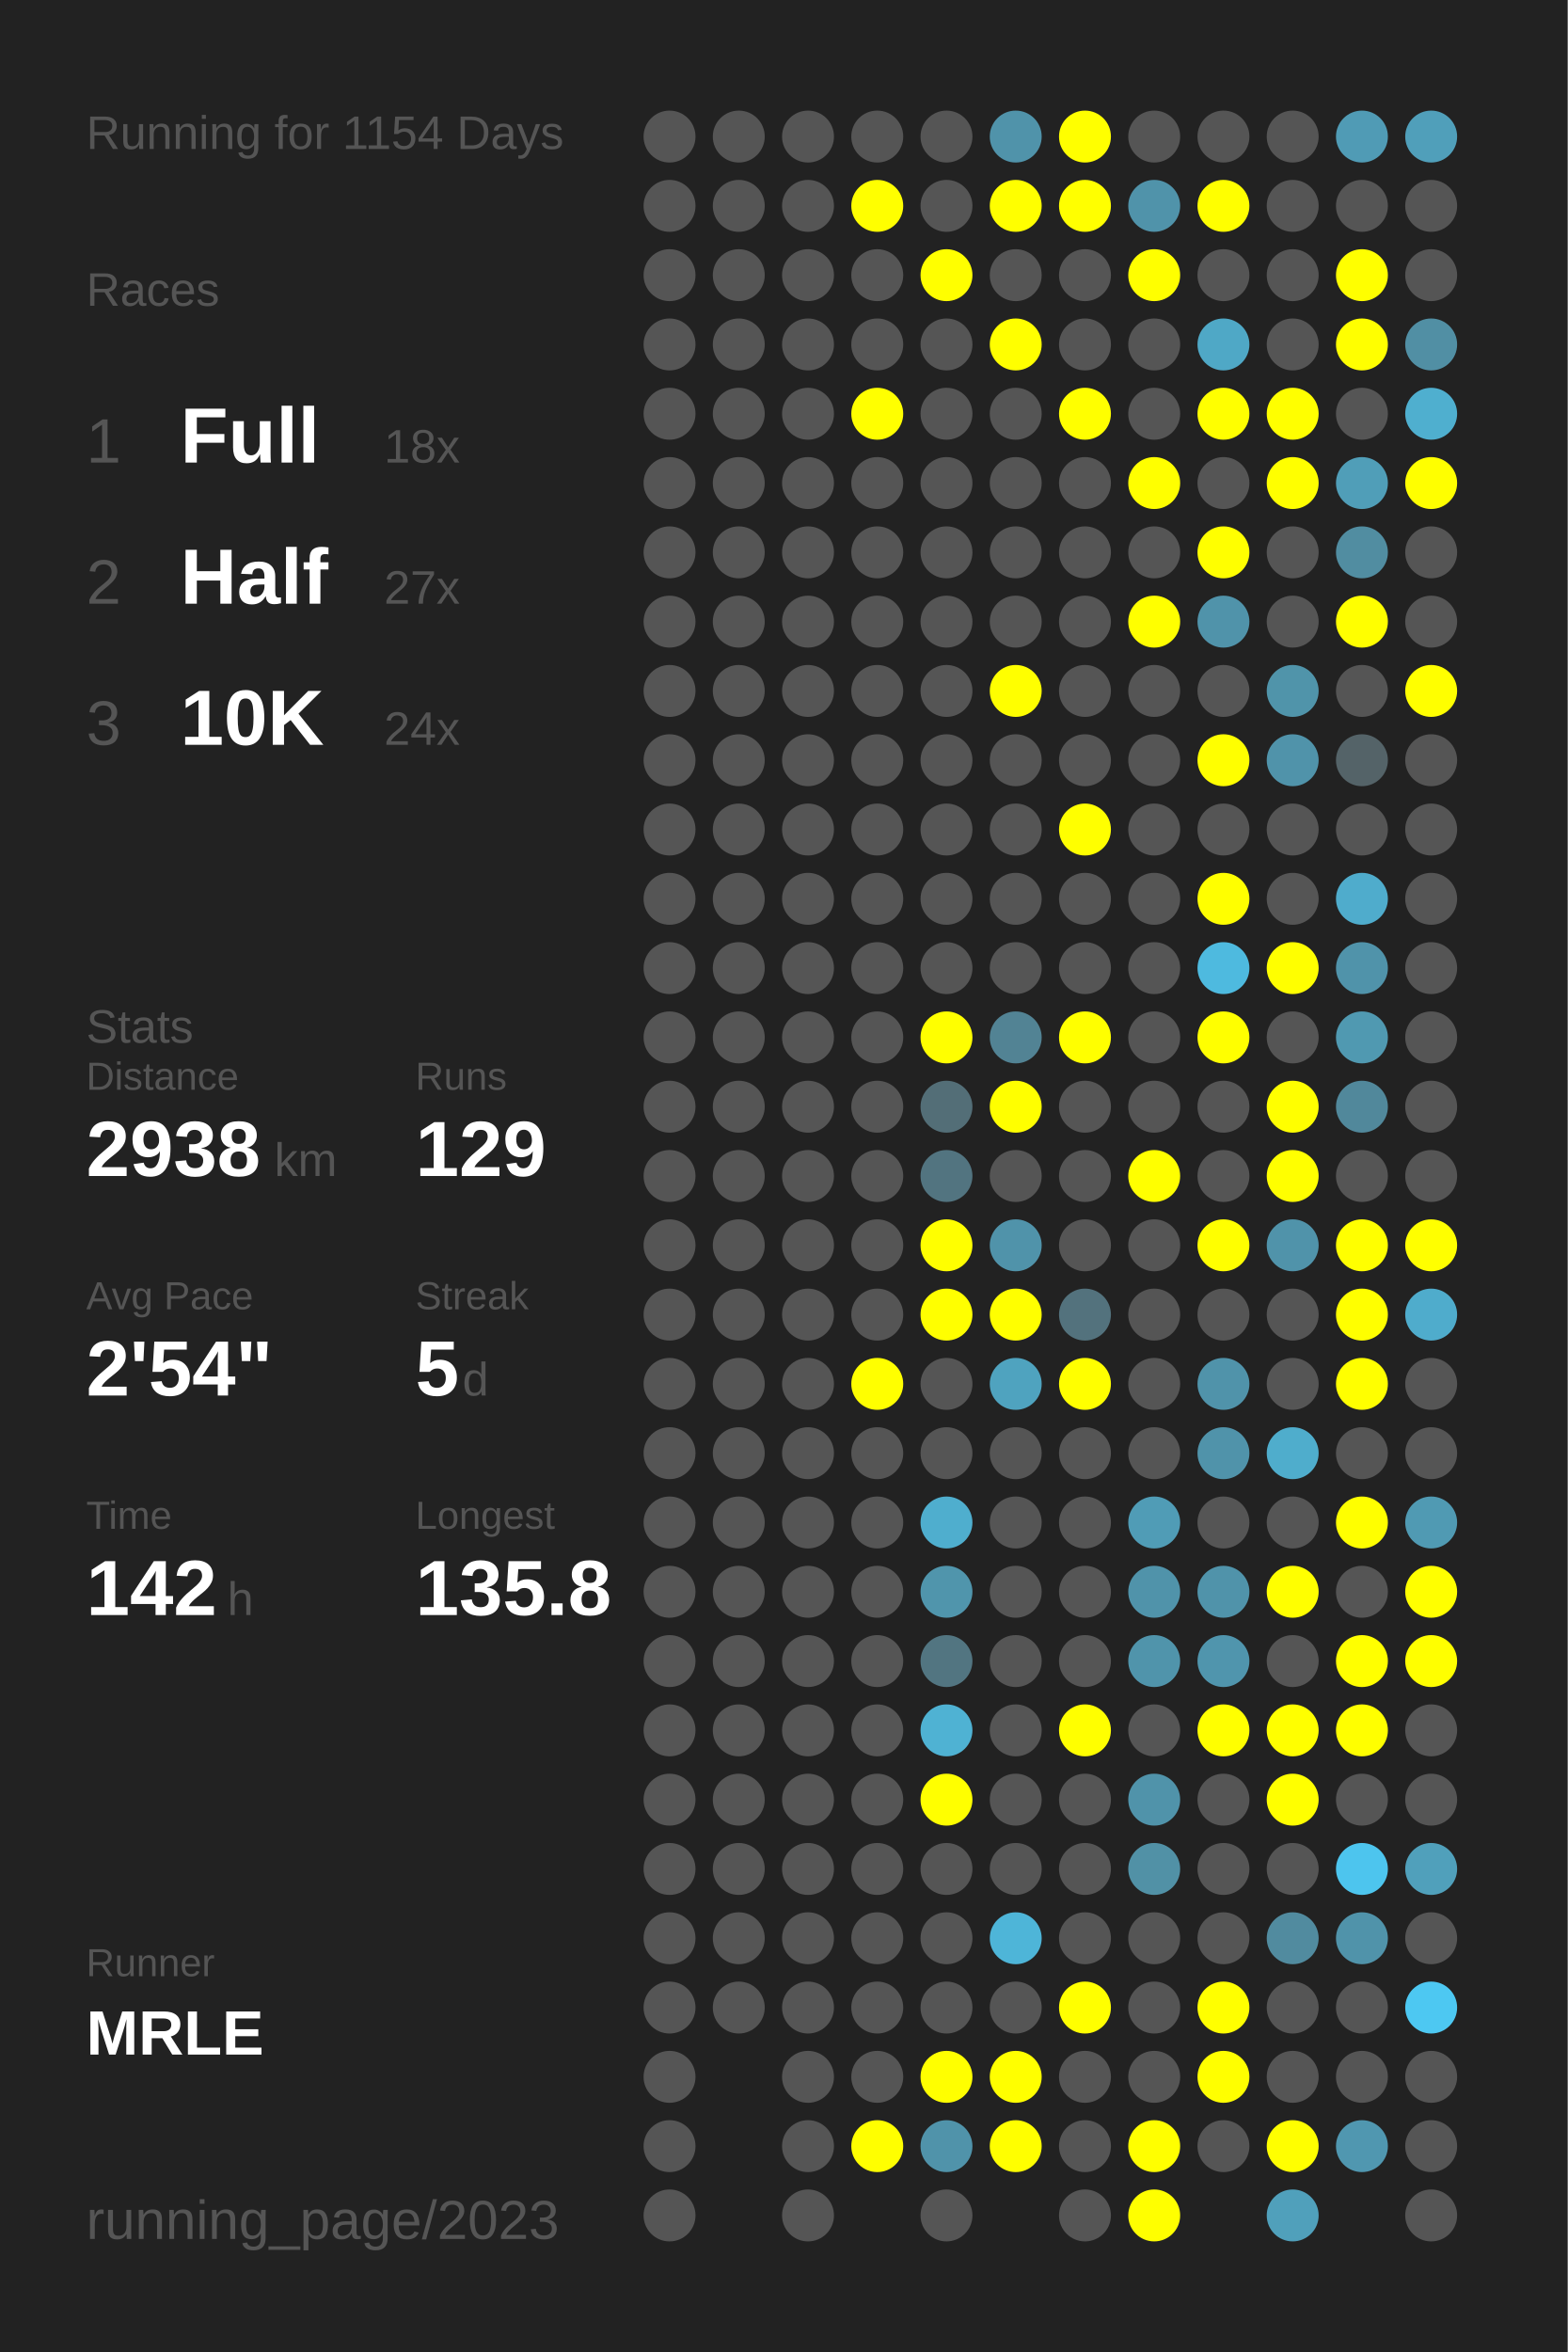
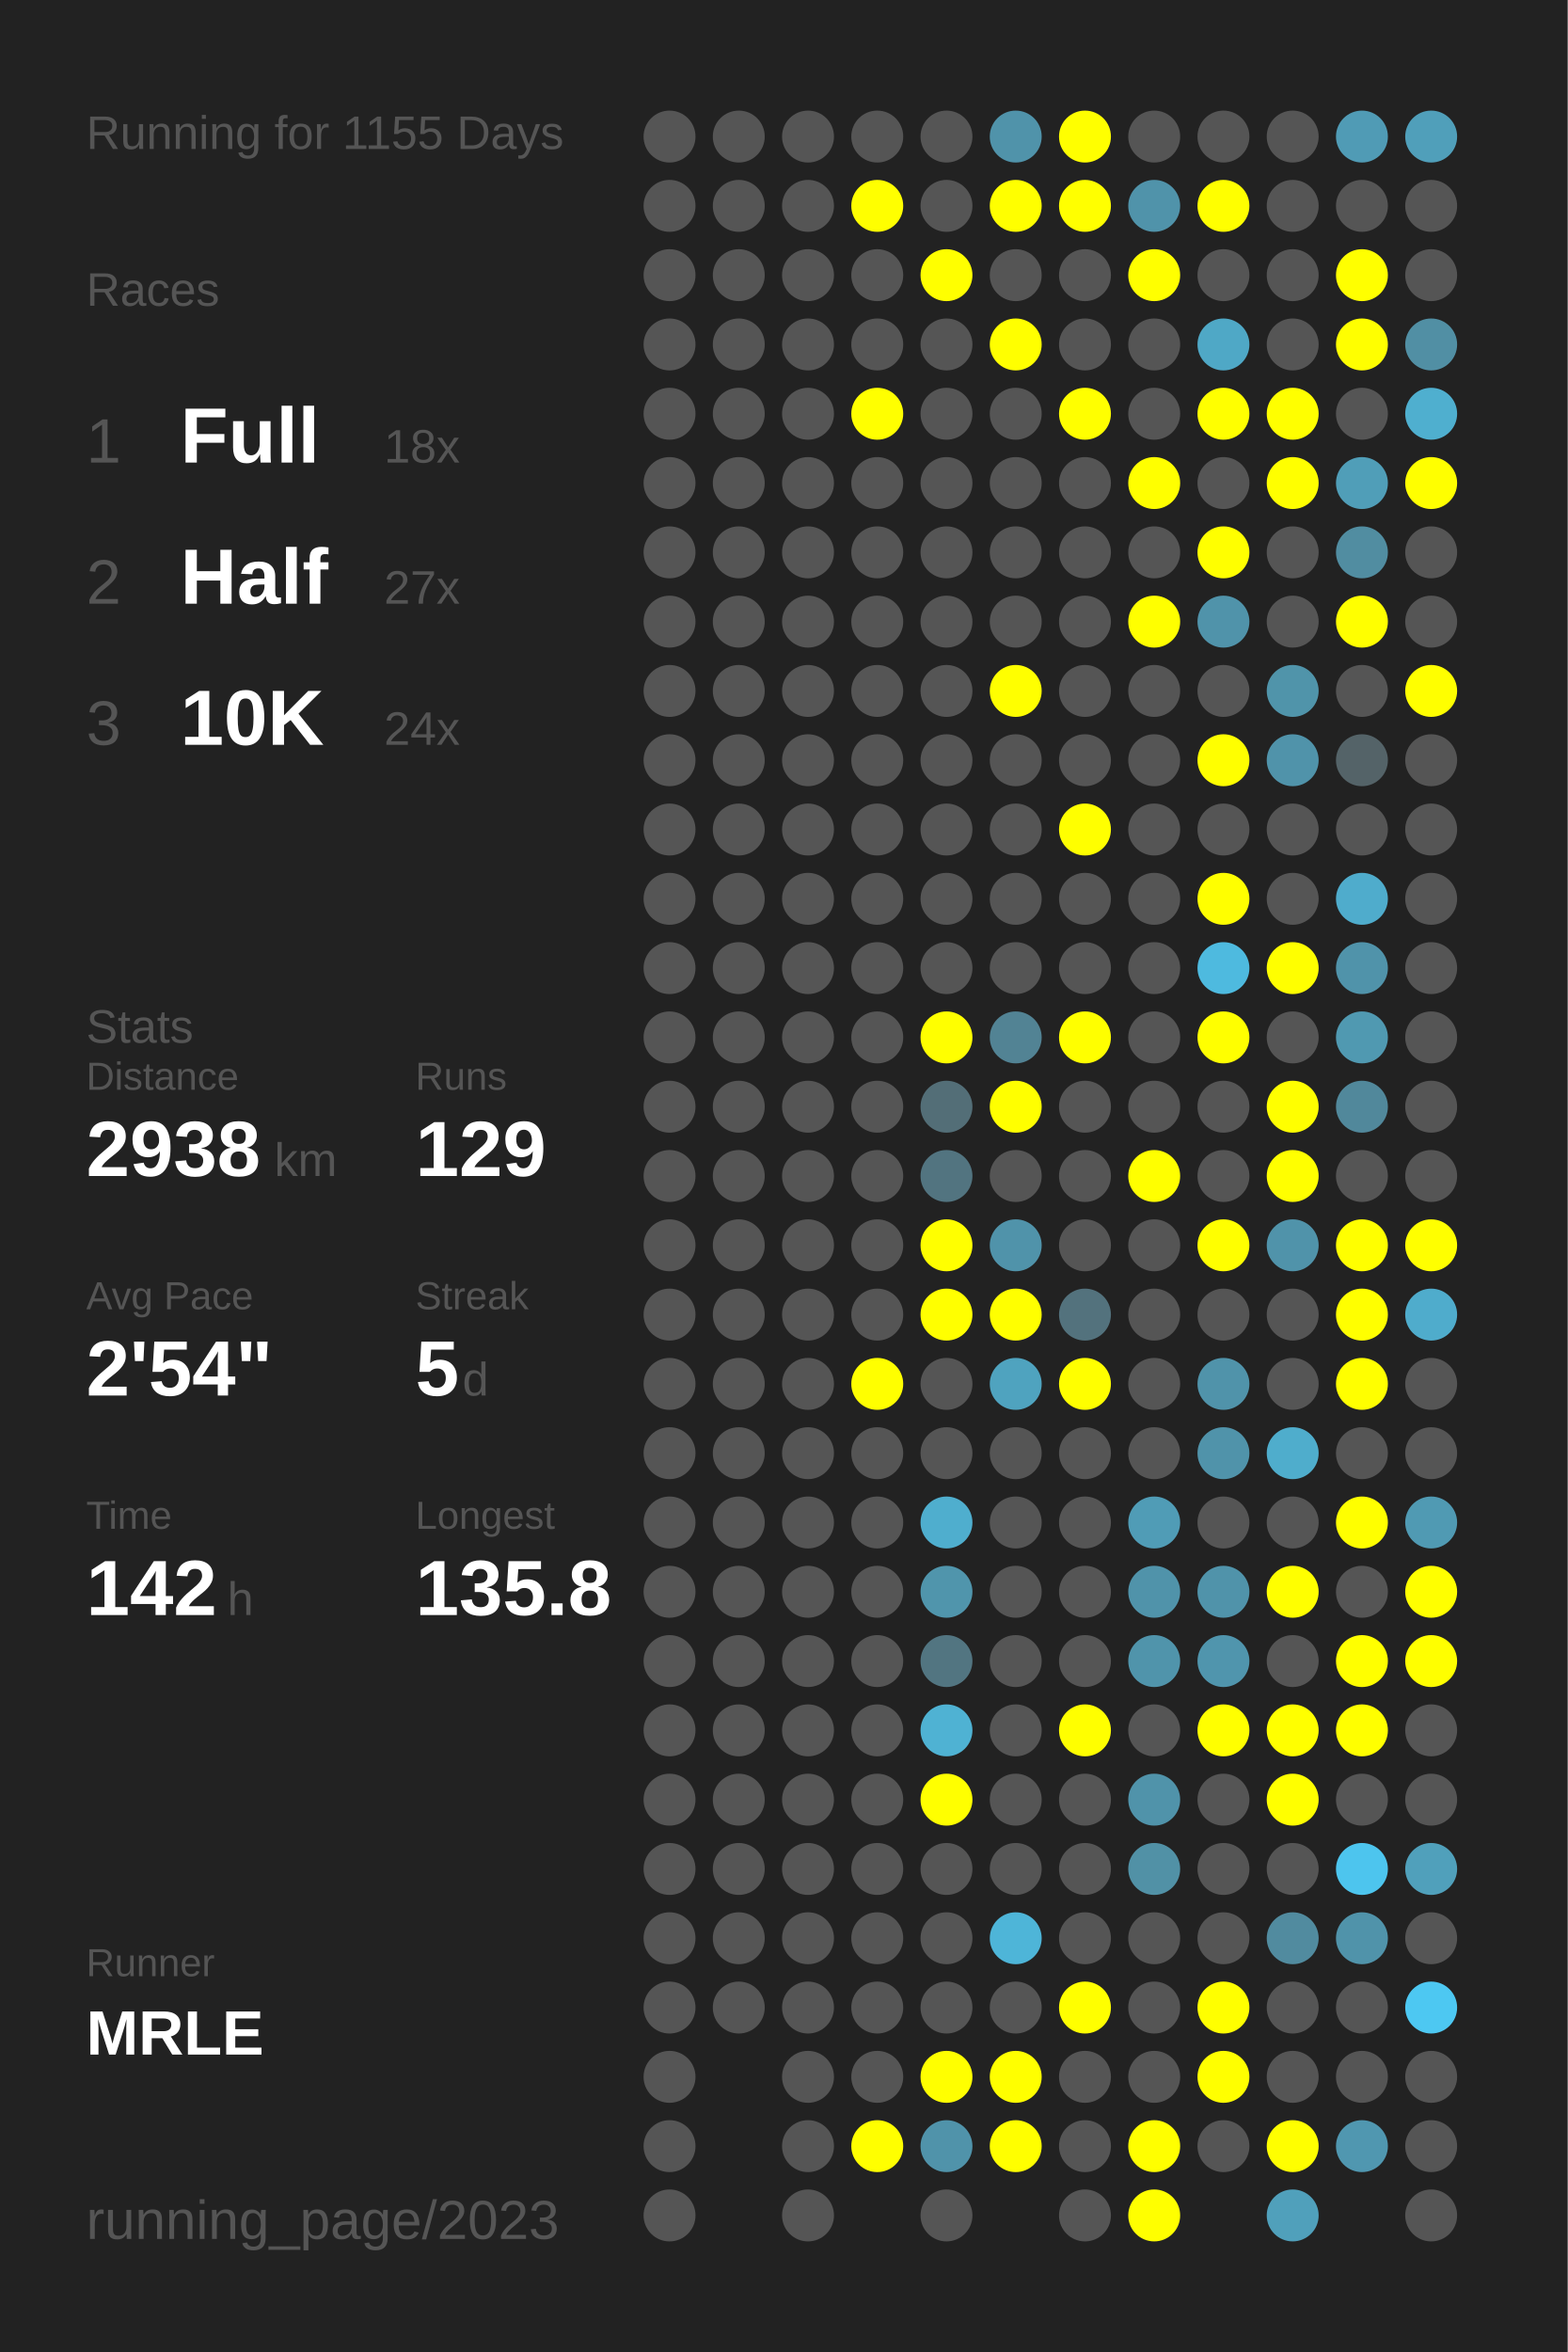
<svg xmlns="http://www.w3.org/2000/svg" baseProfile="full" height="300mm" version="1.1" viewBox="0,0,200,300" width="200mm">
  <defs />
  <rect fill="#222222" height="300" width="200" x="0" y="0" />
-   <text fill="#555555" style="font-size:6px; font-family:Arial;" x="11" y="19">Running for 1154 Days</text>
+   <text fill="#555555" style="font-size:6px; font-family:Arial;" x="11" y="19">Running for 1155 Days</text>
  <text fill="#555555" style="font-size:6px; font-family:Arial;" x="11" y="39">Races</text>
  <text fill="#555555" style="font-size:8px; font-family:Arial;" x="11" y="59">1</text>
  <text fill="#FFFFFF" style="font-size:10px; font-family:Arial; font-weight:bold;" x="23" y="59">Full</text>
  <text fill="#555555" style="font-size:6px; font-family:Arial;" x="49" y="59">18x</text>
  <text fill="#555555" style="font-size:8px; font-family:Arial;" x="11" y="77">2</text>
  <text fill="#FFFFFF" style="font-size:10px; font-family:Arial; font-weight:bold;" x="23" y="77">Half</text>
  <text fill="#555555" style="font-size:6px; font-family:Arial;" x="49" y="77">27x</text>
  <text fill="#555555" style="font-size:8px; font-family:Arial;" x="11" y="95">3</text>
  <text fill="#FFFFFF" style="font-size:10px; font-family:Arial; font-weight:bold;" x="23" y="95">10K</text>
  <text fill="#555555" style="font-size:6px; font-family:Arial;" x="49" y="95">24x</text>
  <text fill="#555555" style="font-size:6px; font-family:Arial;" x="11" y="133">Stats</text>
  <text fill="#555555" style="font-size:5px; font-family:Arial;" x="11" y="139">Distance</text>
  <text fill="#FFFFFF" style="font-size:10px; font-family:Arial; font-weight:bold;" x="11" y="150">2938</text>
  <text fill="#555555" style="font-size:6px; font-family:Arial;" x="35" y="150">km</text>
  <text fill="#555555" style="font-size:5px; font-family:Arial;" x="53" y="139">Runs</text>
  <text fill="#FFFFFF" style="font-size:10px; font-family:Arial; font-weight:bold;" x="53" y="150">129</text>
  <text fill="#555555" style="font-size:5px; font-family:Arial;" x="11" y="167">Avg Pace</text>
  <text fill="#FFFFFF" style="font-size:10px; font-family:Arial; font-weight:bold;" x="11" y="178">2'54"</text>
  <text fill="#555555" style="font-size:5px; font-family:Arial;" x="53" y="167">Streak</text>
  <text fill="#FFFFFF" style="font-size:10px; font-family:Arial; font-weight:bold;" x="53" y="178">5</text>
  <text fill="#555555" style="font-size:6px; font-family:Arial;" x="59" y="178">d</text>
  <text fill="#555555" style="font-size:5px; font-family:Arial;" x="11" y="195">Time</text>
  <text fill="#FFFFFF" style="font-size:10px; font-family:Arial; font-weight:bold;" x="11" y="206">142</text>
  <text fill="#555555" style="font-size:6px; font-family:Arial;" x="29" y="206">h</text>
  <text fill="#555555" style="font-size:5px; font-family:Arial;" x="53" y="195">Longest</text>
  <text fill="#FFFFFF" style="font-size:10px; font-family:Arial; font-weight:bold;" x="53" y="206">135.8</text>
  <text fill="#555555" style="font-size:5px; font-family:Arial;" x="11" y="252.065">Runner</text>
  <text fill="#FFFFFF" style="font-size:8px; font-family:Arial; font-weight:bold;" x="11" y="262.065">MRLE</text>
  <text fill="#555555" style="font-size:7px; font-family:Arial;" x="11" y="285.581">running_page/2023</text>
  <circle cx="85.417" cy="17.419" fill="#555555" r="3.312" />
  <circle cx="85.417" cy="26.258" fill="#555555" r="3.312" />
  <circle cx="85.417" cy="35.097" fill="#555555" r="3.312" />
  <circle cx="85.417" cy="43.935" fill="#555555" r="3.312" />
  <circle cx="85.417" cy="52.774" fill="#555555" r="3.312" />
  <circle cx="85.417" cy="61.613" fill="#555555" r="3.312" />
  <circle cx="85.417" cy="70.452" fill="#555555" r="3.312" />
  <circle cx="85.417" cy="79.29" fill="#555555" r="3.312" />
  <circle cx="85.417" cy="88.129" fill="#555555" r="3.312" />
  <circle cx="85.417" cy="96.968" fill="#555555" r="3.312" />
  <circle cx="85.417" cy="105.806" fill="#555555" r="3.312" />
  <circle cx="85.417" cy="114.645" fill="#555555" r="3.312" />
  <circle cx="85.417" cy="123.484" fill="#555555" r="3.312" />
  <circle cx="85.417" cy="132.323" fill="#555555" r="3.312" />
  <circle cx="85.417" cy="141.161" fill="#555555" r="3.312" />
  <circle cx="85.417" cy="150" fill="#555555" r="3.312" />
  <circle cx="85.417" cy="158.839" fill="#555555" r="3.312" />
  <circle cx="85.417" cy="167.677" fill="#555555" r="3.312" />
  <circle cx="85.417" cy="176.516" fill="#555555" r="3.312" />
  <circle cx="85.417" cy="185.355" fill="#555555" r="3.312" />
  <circle cx="85.417" cy="194.194" fill="#555555" r="3.312" />
  <circle cx="85.417" cy="203.032" fill="#555555" r="3.312" />
  <circle cx="85.417" cy="211.871" fill="#555555" r="3.312" />
  <circle cx="85.417" cy="220.71" fill="#555555" r="3.312" />
  <circle cx="85.417" cy="229.548" fill="#555555" r="3.312" />
  <circle cx="85.417" cy="238.387" fill="#555555" r="3.312" />
  <circle cx="85.417" cy="247.226" fill="#555555" r="3.312" />
  <circle cx="85.417" cy="256.065" fill="#555555" r="3.312" />
  <circle cx="85.417" cy="264.903" fill="#555555" r="3.312" />
  <circle cx="85.417" cy="273.742" fill="#555555" r="3.312" />
  <circle cx="85.417" cy="282.581" fill="#555555" r="3.312" />
  <circle cx="94.25" cy="17.419" fill="#555555" r="3.312" />
  <circle cx="94.25" cy="26.258" fill="#555555" r="3.312" />
  <circle cx="94.25" cy="35.097" fill="#555555" r="3.312" />
  <circle cx="94.25" cy="43.935" fill="#555555" r="3.312" />
  <circle cx="94.25" cy="52.774" fill="#555555" r="3.312" />
  <circle cx="94.25" cy="61.613" fill="#555555" r="3.312" />
  <circle cx="94.25" cy="70.452" fill="#555555" r="3.312" />
  <circle cx="94.25" cy="79.29" fill="#555555" r="3.312" />
  <circle cx="94.25" cy="88.129" fill="#555555" r="3.312" />
  <circle cx="94.25" cy="96.968" fill="#555555" r="3.312" />
  <circle cx="94.25" cy="105.806" fill="#555555" r="3.312" />
  <circle cx="94.25" cy="114.645" fill="#555555" r="3.312" />
  <circle cx="94.25" cy="123.484" fill="#555555" r="3.312" />
  <circle cx="94.25" cy="132.323" fill="#555555" r="3.312" />
  <circle cx="94.25" cy="141.161" fill="#555555" r="3.312" />
  <circle cx="94.25" cy="150" fill="#555555" r="3.312" />
  <circle cx="94.25" cy="158.839" fill="#555555" r="3.312" />
  <circle cx="94.25" cy="167.677" fill="#555555" r="3.312" />
  <circle cx="94.25" cy="176.516" fill="#555555" r="3.312" />
  <circle cx="94.25" cy="185.355" fill="#555555" r="3.312" />
  <circle cx="94.25" cy="194.194" fill="#555555" r="3.312" />
  <circle cx="94.25" cy="203.032" fill="#555555" r="3.312" />
  <circle cx="94.25" cy="211.871" fill="#555555" r="3.312" />
  <circle cx="94.25" cy="220.71" fill="#555555" r="3.312" />
  <circle cx="94.25" cy="229.548" fill="#555555" r="3.312" />
  <circle cx="94.25" cy="238.387" fill="#555555" r="3.312" />
  <circle cx="94.25" cy="247.226" fill="#555555" r="3.312" />
  <circle cx="94.25" cy="256.065" fill="#555555" r="3.312" />
  <circle cx="103.083" cy="17.419" fill="#555555" r="3.312" />
  <circle cx="103.083" cy="26.258" fill="#555555" r="3.312" />
  <circle cx="103.083" cy="35.097" fill="#555555" r="3.312" />
  <circle cx="103.083" cy="43.935" fill="#555555" r="3.312" />
  <circle cx="103.083" cy="52.774" fill="#555555" r="3.312" />
  <circle cx="103.083" cy="61.613" fill="#555555" r="3.312" />
  <circle cx="103.083" cy="70.452" fill="#555555" r="3.312" />
  <circle cx="103.083" cy="79.29" fill="#555555" r="3.312" />
  <circle cx="103.083" cy="88.129" fill="#555555" r="3.312" />
  <circle cx="103.083" cy="96.968" fill="#555555" r="3.312" />
  <circle cx="103.083" cy="105.806" fill="#555555" r="3.312" />
  <circle cx="103.083" cy="114.645" fill="#555555" r="3.312" />
  <circle cx="103.083" cy="123.484" fill="#555555" r="3.312" />
  <circle cx="103.083" cy="132.323" fill="#555555" r="3.312" />
  <circle cx="103.083" cy="141.161" fill="#555555" r="3.312" />
  <circle cx="103.083" cy="150" fill="#555555" r="3.312" />
  <circle cx="103.083" cy="158.839" fill="#555555" r="3.312" />
  <circle cx="103.083" cy="167.677" fill="#555555" r="3.312" />
  <circle cx="103.083" cy="176.516" fill="#555555" r="3.312" />
  <circle cx="103.083" cy="185.355" fill="#555555" r="3.312" />
  <circle cx="103.083" cy="194.194" fill="#555555" r="3.312" />
  <circle cx="103.083" cy="203.032" fill="#555555" r="3.312" />
  <circle cx="103.083" cy="211.871" fill="#555555" r="3.312" />
  <circle cx="103.083" cy="220.71" fill="#555555" r="3.312" />
  <circle cx="103.083" cy="229.548" fill="#555555" r="3.312" />
  <circle cx="103.083" cy="238.387" fill="#555555" r="3.312" />
  <circle cx="103.083" cy="247.226" fill="#555555" r="3.312" />
  <circle cx="103.083" cy="256.065" fill="#555555" r="3.312" />
  <circle cx="103.083" cy="264.903" fill="#555555" r="3.312" />
  <circle cx="103.083" cy="273.742" fill="#555555" r="3.312" />
  <circle cx="103.083" cy="282.581" fill="#555555" r="3.312" />
  <circle cx="111.917" cy="17.419" fill="#555555" r="3.312" />
  <circle cx="111.917" cy="26.258" fill="#FFFF00" r="3.312" />
  <circle cx="111.917" cy="35.097" fill="#555555" r="3.312" />
  <circle cx="111.917" cy="43.935" fill="#555555" r="3.312" />
  <circle cx="111.917" cy="52.774" fill="#FFFF00" r="3.312" />
  <circle cx="111.917" cy="61.613" fill="#555555" r="3.312" />
  <circle cx="111.917" cy="70.452" fill="#555555" r="3.312" />
  <circle cx="111.917" cy="79.29" fill="#555555" r="3.312" />
  <circle cx="111.917" cy="88.129" fill="#555555" r="3.312" />
  <circle cx="111.917" cy="96.968" fill="#555555" r="3.312" />
  <circle cx="111.917" cy="105.806" fill="#555555" r="3.312" />
  <circle cx="111.917" cy="114.645" fill="#555555" r="3.312" />
  <circle cx="111.917" cy="123.484" fill="#555555" r="3.312" />
  <circle cx="111.917" cy="132.323" fill="#555555" r="3.312" />
  <circle cx="111.917" cy="141.161" fill="#555555" r="3.312" />
  <circle cx="111.917" cy="150" fill="#555555" r="3.312" />
  <circle cx="111.917" cy="158.839" fill="#555555" r="3.312" />
  <circle cx="111.917" cy="167.677" fill="#555555" r="3.312" />
  <circle cx="111.917" cy="176.516" fill="#FFFF00" r="3.312" />
  <circle cx="111.917" cy="185.355" fill="#555555" r="3.312" />
  <circle cx="111.917" cy="194.194" fill="#555555" r="3.312" />
  <circle cx="111.917" cy="203.032" fill="#555555" r="3.312" />
  <circle cx="111.917" cy="211.871" fill="#555555" r="3.312" />
  <circle cx="111.917" cy="220.71" fill="#555555" r="3.312" />
  <circle cx="111.917" cy="229.548" fill="#555555" r="3.312" />
  <circle cx="111.917" cy="238.387" fill="#555555" r="3.312" />
  <circle cx="111.917" cy="247.226" fill="#555555" r="3.312" />
  <circle cx="111.917" cy="256.065" fill="#555555" r="3.312" />
  <circle cx="111.917" cy="264.903" fill="#555555" r="3.312" />
  <circle cx="111.917" cy="273.742" fill="#FFFF00" r="3.312" />
  <circle cx="120.75" cy="17.419" fill="#555555" r="3.312" />
  <circle cx="120.75" cy="26.258" fill="#555555" r="3.312" />
  <circle cx="120.75" cy="35.097" fill="#FFFF00" r="3.312" />
  <circle cx="120.75" cy="43.935" fill="#555555" r="3.312" />
  <circle cx="120.75" cy="52.774" fill="#555555" r="3.312" />
  <circle cx="120.75" cy="61.613" fill="#555555" r="3.312" />
  <circle cx="120.75" cy="70.452" fill="#555555" r="3.312" />
  <circle cx="120.75" cy="79.29" fill="#555555" r="3.312" />
  <circle cx="120.75" cy="88.129" fill="#555555" r="3.312" />
  <circle cx="120.75" cy="96.968" fill="#555555" r="3.312" />
  <circle cx="120.75" cy="105.806" fill="#555555" r="3.312" />
  <circle cx="120.75" cy="114.645" fill="#555555" r="3.312" />
  <circle cx="120.75" cy="123.484" fill="#555555" r="3.312" />
  <circle cx="120.75" cy="132.323" fill="#FFFF00" r="3.312" />
  <circle cx="120.75" cy="141.161" fill="#536e77" r="3.312" />
  <circle cx="120.75" cy="150" fill="#527480" r="3.312" />
  <circle cx="120.75" cy="158.839" fill="#FFFF00" r="3.312" />
  <circle cx="120.75" cy="167.677" fill="#FFFF00" r="3.312" />
  <circle cx="120.75" cy="176.516" fill="#555555" r="3.312" />
  <circle cx="120.75" cy="185.355" fill="#555555" r="3.312" />
  <circle cx="120.75" cy="194.194" fill="#4faece" r="3.312" />
  <circle cx="120.75" cy="203.032" fill="#5095ac" r="3.312" />
  <circle cx="120.75" cy="211.871" fill="#527581" r="3.312" />
  <circle cx="120.75" cy="220.71" fill="#4fb2d3" r="3.312" />
  <circle cx="120.75" cy="229.548" fill="#FFFF00" r="3.312" />
  <circle cx="120.75" cy="238.387" fill="#555555" r="3.312" />
  <circle cx="120.75" cy="247.226" fill="#555555" r="3.312" />
  <circle cx="120.75" cy="256.065" fill="#555555" r="3.312" />
  <circle cx="120.75" cy="264.903" fill="#FFFF00" r="3.312" />
  <circle cx="120.75" cy="273.742" fill="#5093aa" r="3.312" />
  <circle cx="120.75" cy="282.581" fill="#555555" r="3.312" />
  <circle cx="129.583" cy="17.419" fill="#5093aa" r="3.312" />
  <circle cx="129.583" cy="26.258" fill="#FFFF00" r="3.312" />
  <circle cx="129.583" cy="35.097" fill="#555555" r="3.312" />
  <circle cx="129.583" cy="43.935" fill="#FFFF00" r="3.312" />
  <circle cx="129.583" cy="52.774" fill="#555555" r="3.312" />
  <circle cx="129.583" cy="61.613" fill="#555555" r="3.312" />
  <circle cx="129.583" cy="70.452" fill="#555555" r="3.312" />
  <circle cx="129.583" cy="79.29" fill="#555555" r="3.312" />
  <circle cx="129.583" cy="88.129" fill="#FFFF00" r="3.312" />
  <circle cx="129.583" cy="96.968" fill="#555555" r="3.312" />
  <circle cx="129.583" cy="105.806" fill="#555555" r="3.312" />
  <circle cx="129.583" cy="114.645" fill="#555555" r="3.312" />
  <circle cx="129.583" cy="123.484" fill="#555555" r="3.312" />
  <circle cx="129.583" cy="132.323" fill="#528394" r="3.312" />
  <circle cx="129.583" cy="141.161" fill="#FFFF00" r="3.312" />
  <circle cx="129.583" cy="150" fill="#555555" r="3.312" />
  <circle cx="129.583" cy="158.839" fill="#5093aa" r="3.312" />
  <circle cx="129.583" cy="167.677" fill="#FFFF00" r="3.312" />
  <circle cx="129.583" cy="176.516" fill="#4fa3bf" r="3.312" />
  <circle cx="129.583" cy="185.355" fill="#555555" r="3.312" />
  <circle cx="129.583" cy="194.194" fill="#555555" r="3.312" />
  <circle cx="129.583" cy="203.032" fill="#555555" r="3.312" />
  <circle cx="129.583" cy="211.871" fill="#555555" r="3.312" />
  <circle cx="129.583" cy="220.71" fill="#555555" r="3.312" />
  <circle cx="129.583" cy="229.548" fill="#555555" r="3.312" />
  <circle cx="129.583" cy="238.387" fill="#555555" r="3.312" />
  <circle cx="129.583" cy="247.226" fill="#4eb5d8" r="3.312" />
  <circle cx="129.583" cy="256.065" fill="#555555" r="3.312" />
  <circle cx="129.583" cy="264.903" fill="#FFFF00" r="3.312" />
  <circle cx="129.583" cy="273.742" fill="#FFFF00" r="3.312" />
  <circle cx="138.417" cy="17.419" fill="#FFFF00" r="3.312" />
  <circle cx="138.417" cy="26.258" fill="#FFFF00" r="3.312" />
  <circle cx="138.417" cy="35.097" fill="#555555" r="3.312" />
  <circle cx="138.417" cy="43.935" fill="#555555" r="3.312" />
  <circle cx="138.417" cy="52.774" fill="#FFFF00" r="3.312" />
  <circle cx="138.417" cy="61.613" fill="#555555" r="3.312" />
  <circle cx="138.417" cy="70.452" fill="#555555" r="3.312" />
  <circle cx="138.417" cy="79.29" fill="#555555" r="3.312" />
  <circle cx="138.417" cy="88.129" fill="#555555" r="3.312" />
  <circle cx="138.417" cy="96.968" fill="#555555" r="3.312" />
  <circle cx="138.417" cy="105.806" fill="#FFFF00" r="3.312" />
  <circle cx="138.417" cy="114.645" fill="#555555" r="3.312" />
  <circle cx="138.417" cy="123.484" fill="#555555" r="3.312" />
  <circle cx="138.417" cy="132.323" fill="#FFFF00" r="3.312" />
  <circle cx="138.417" cy="141.161" fill="#555555" r="3.312" />
  <circle cx="138.417" cy="150" fill="#555555" r="3.312" />
  <circle cx="138.417" cy="158.839" fill="#555555" r="3.312" />
  <circle cx="138.417" cy="167.677" fill="#53727d" r="3.312" />
  <circle cx="138.417" cy="176.516" fill="#FFFF00" r="3.312" />
  <circle cx="138.417" cy="185.355" fill="#555555" r="3.312" />
  <circle cx="138.417" cy="194.194" fill="#555555" r="3.312" />
  <circle cx="138.417" cy="203.032" fill="#555555" r="3.312" />
  <circle cx="138.417" cy="211.871" fill="#555555" r="3.312" />
  <circle cx="138.417" cy="220.71" fill="#FFFF00" r="3.312" />
  <circle cx="138.417" cy="229.548" fill="#555555" r="3.312" />
  <circle cx="138.417" cy="238.387" fill="#555555" r="3.312" />
  <circle cx="138.417" cy="247.226" fill="#555555" r="3.312" />
  <circle cx="138.417" cy="256.065" fill="#FFFF00" r="3.312" />
  <circle cx="138.417" cy="264.903" fill="#555555" r="3.312" />
  <circle cx="138.417" cy="273.742" fill="#555555" r="3.312" />
  <circle cx="138.417" cy="282.581" fill="#555555" r="3.312" />
  <circle cx="147.25" cy="17.419" fill="#555555" r="3.312" />
  <circle cx="147.25" cy="26.258" fill="#5093aa" r="3.312" />
  <circle cx="147.25" cy="35.097" fill="#FFFF00" r="3.312" />
  <circle cx="147.25" cy="43.935" fill="#555555" r="3.312" />
  <circle cx="147.25" cy="52.774" fill="#555555" r="3.312" />
  <circle cx="147.25" cy="61.613" fill="#FFFF00" r="3.312" />
  <circle cx="147.25" cy="70.452" fill="#555555" r="3.312" />
  <circle cx="147.25" cy="79.29" fill="#FFFF00" r="3.312" />
  <circle cx="147.25" cy="88.129" fill="#555555" r="3.312" />
  <circle cx="147.25" cy="96.968" fill="#555555" r="3.312" />
  <circle cx="147.25" cy="105.806" fill="#555555" r="3.312" />
  <circle cx="147.25" cy="114.645" fill="#555555" r="3.312" />
  <circle cx="147.25" cy="123.484" fill="#555555" r="3.312" />
  <circle cx="147.25" cy="132.323" fill="#555555" r="3.312" />
  <circle cx="147.25" cy="141.161" fill="#555555" r="3.312" />
  <circle cx="147.25" cy="150" fill="#FFFF00" r="3.312" />
  <circle cx="147.25" cy="158.839" fill="#555555" r="3.312" />
  <circle cx="147.25" cy="167.677" fill="#555555" r="3.312" />
  <circle cx="147.25" cy="176.516" fill="#555555" r="3.312" />
  <circle cx="147.25" cy="185.355" fill="#555555" r="3.312" />
  <circle cx="147.25" cy="194.194" fill="#509cb6" r="3.312" />
  <circle cx="147.25" cy="203.032" fill="#5093aa" r="3.312" />
  <circle cx="147.25" cy="211.871" fill="#5094ab" r="3.312" />
  <circle cx="147.25" cy="220.71" fill="#555555" r="3.312" />
  <circle cx="147.25" cy="229.548" fill="#5093aa" r="3.312" />
  <circle cx="147.25" cy="238.387" fill="#5191a6" r="3.312" />
  <circle cx="147.25" cy="247.226" fill="#555555" r="3.312" />
  <circle cx="147.25" cy="256.065" fill="#555555" r="3.312" />
  <circle cx="147.25" cy="264.903" fill="#555555" r="3.312" />
  <circle cx="147.25" cy="273.742" fill="#FFFF00" r="3.312" />
  <circle cx="147.25" cy="282.581" fill="#FFFF00" r="3.312" />
  <circle cx="156.083" cy="17.419" fill="#555555" r="3.312" />
  <circle cx="156.083" cy="26.258" fill="#FFFF00" r="3.312" />
  <circle cx="156.083" cy="35.097" fill="#555555" r="3.312" />
  <circle cx="156.083" cy="43.935" fill="#4fa8c6" r="3.312" />
  <circle cx="156.083" cy="52.774" fill="#FFFF00" r="3.312" />
  <circle cx="156.083" cy="61.613" fill="#555555" r="3.312" />
  <circle cx="156.083" cy="70.452" fill="#FFFF00" r="3.312" />
  <circle cx="156.083" cy="79.29" fill="#5093aa" r="3.312" />
  <circle cx="156.083" cy="88.129" fill="#555555" r="3.312" />
  <circle cx="156.083" cy="96.968" fill="#FFFF00" r="3.312" />
  <circle cx="156.083" cy="105.806" fill="#555555" r="3.312" />
  <circle cx="156.083" cy="114.645" fill="#FFFF00" r="3.312" />
  <circle cx="156.083" cy="123.484" fill="#4ebadf" r="3.312" />
  <circle cx="156.083" cy="132.323" fill="#FFFF00" r="3.312" />
  <circle cx="156.083" cy="141.161" fill="#555555" r="3.312" />
  <circle cx="156.083" cy="150" fill="#555555" r="3.312" />
  <circle cx="156.083" cy="158.839" fill="#FFFF00" r="3.312" />
  <circle cx="156.083" cy="167.677" fill="#555555" r="3.312" />
  <circle cx="156.083" cy="176.516" fill="#5093aa" r="3.312" />
  <circle cx="156.083" cy="185.355" fill="#5093aa" r="3.312" />
  <circle cx="156.083" cy="194.194" fill="#555555" r="3.312" />
  <circle cx="156.083" cy="203.032" fill="#5093aa" r="3.312" />
  <circle cx="156.083" cy="211.871" fill="#5095ad" r="3.312" />
  <circle cx="156.083" cy="220.71" fill="#FFFF00" r="3.312" />
  <circle cx="156.083" cy="229.548" fill="#555555" r="3.312" />
  <circle cx="156.083" cy="238.387" fill="#555555" r="3.312" />
  <circle cx="156.083" cy="247.226" fill="#555555" r="3.312" />
  <circle cx="156.083" cy="256.065" fill="#FFFF00" r="3.312" />
  <circle cx="156.083" cy="264.903" fill="#FFFF00" r="3.312" />
  <circle cx="156.083" cy="273.742" fill="#555555" r="3.312" />
  <circle cx="164.917" cy="17.419" fill="#555555" r="3.312" />
  <circle cx="164.917" cy="26.258" fill="#555555" r="3.312" />
  <circle cx="164.917" cy="35.097" fill="#555555" r="3.312" />
  <circle cx="164.917" cy="43.935" fill="#555555" r="3.312" />
  <circle cx="164.917" cy="52.774" fill="#FFFF00" r="3.312" />
  <circle cx="164.917" cy="61.613" fill="#FFFF00" r="3.312" />
  <circle cx="164.917" cy="70.452" fill="#555555" r="3.312" />
  <circle cx="164.917" cy="79.29" fill="#555555" r="3.312" />
  <circle cx="164.917" cy="88.129" fill="#5094aa" r="3.312" />
  <circle cx="164.917" cy="96.968" fill="#5093aa" r="3.312" />
  <circle cx="164.917" cy="105.806" fill="#555555" r="3.312" />
  <circle cx="164.917" cy="114.645" fill="#555555" r="3.312" />
  <circle cx="164.917" cy="123.484" fill="#FFFF00" r="3.312" />
  <circle cx="164.917" cy="132.323" fill="#555555" r="3.312" />
  <circle cx="164.917" cy="141.161" fill="#FFFF00" r="3.312" />
  <circle cx="164.917" cy="150" fill="#FFFF00" r="3.312" />
  <circle cx="164.917" cy="158.839" fill="#5093aa" r="3.312" />
  <circle cx="164.917" cy="167.677" fill="#555555" r="3.312" />
  <circle cx="164.917" cy="176.516" fill="#555555" r="3.312" />
  <circle cx="164.917" cy="185.355" fill="#4fadcc" r="3.312" />
  <circle cx="164.917" cy="194.194" fill="#555555" r="3.312" />
  <circle cx="164.917" cy="203.032" fill="#FFFF00" r="3.312" />
  <circle cx="164.917" cy="211.871" fill="#555555" r="3.312" />
  <circle cx="164.917" cy="220.71" fill="#FFFF00" r="3.312" />
  <circle cx="164.917" cy="229.548" fill="#FFFF00" r="3.312" />
  <circle cx="164.917" cy="238.387" fill="#555555" r="3.312" />
  <circle cx="164.917" cy="247.226" fill="#518b9f" r="3.312" />
  <circle cx="164.917" cy="256.065" fill="#555555" r="3.312" />
  <circle cx="164.917" cy="264.903" fill="#555555" r="3.312" />
  <circle cx="164.917" cy="273.742" fill="#FFFF00" r="3.312" />
  <circle cx="164.917" cy="282.581" fill="#50a0bb" r="3.312" />
  <circle cx="173.75" cy="17.419" fill="#509bb5" r="3.312" />
  <circle cx="173.75" cy="26.258" fill="#555555" r="3.312" />
  <circle cx="173.75" cy="35.097" fill="#FFFF00" r="3.312" />
  <circle cx="173.75" cy="43.935" fill="#FFFF00" r="3.312" />
  <circle cx="173.75" cy="52.774" fill="#555555" r="3.312" />
  <circle cx="173.75" cy="61.613" fill="#509eb8" r="3.312" />
  <circle cx="173.75" cy="70.452" fill="#518da1" r="3.312" />
  <circle cx="173.75" cy="79.29" fill="#FFFF00" r="3.312" />
  <circle cx="173.75" cy="88.129" fill="#555555" r="3.312" />
  <circle cx="173.75" cy="96.968" fill="#546368" r="3.312" />
  <circle cx="173.75" cy="105.806" fill="#555555" r="3.312" />
  <circle cx="173.75" cy="114.645" fill="#4faccc" r="3.312" />
  <circle cx="173.75" cy="123.484" fill="#5093aa" r="3.312" />
  <circle cx="173.75" cy="132.323" fill="#5099b1" r="3.312" />
  <circle cx="173.75" cy="141.161" fill="#51889b" r="3.312" />
  <circle cx="173.75" cy="150" fill="#555555" r="3.312" />
  <circle cx="173.75" cy="158.839" fill="#FFFF00" r="3.312" />
  <circle cx="173.75" cy="167.677" fill="#FFFF00" r="3.312" />
  <circle cx="173.75" cy="176.516" fill="#FFFF00" r="3.312" />
  <circle cx="173.75" cy="185.355" fill="#555555" r="3.312" />
  <circle cx="173.75" cy="194.194" fill="#FFFF00" r="3.312" />
  <circle cx="173.75" cy="203.032" fill="#555555" r="3.312" />
  <circle cx="173.75" cy="211.871" fill="#FFFF00" r="3.312" />
  <circle cx="173.75" cy="220.71" fill="#FFFF00" r="3.312" />
  <circle cx="173.75" cy="229.548" fill="#555555" r="3.312" />
  <circle cx="173.75" cy="238.387" fill="#4dc5ee" r="3.312" />
  <circle cx="173.75" cy="247.226" fill="#5093aa" r="3.312" />
  <circle cx="173.75" cy="256.065" fill="#555555" r="3.312" />
  <circle cx="173.75" cy="264.903" fill="#555555" r="3.312" />
  <circle cx="173.75" cy="273.742" fill="#5097b0" r="3.312" />
  <circle cx="182.583" cy="17.419" fill="#509fba" r="3.312" />
  <circle cx="182.583" cy="26.258" fill="#555555" r="3.312" />
  <circle cx="182.583" cy="35.097" fill="#555555" r="3.312" />
  <circle cx="182.583" cy="43.935" fill="#518fa4" r="3.312" />
  <circle cx="182.583" cy="52.774" fill="#4fafcf" r="3.312" />
  <circle cx="182.583" cy="61.613" fill="#FFFF00" r="3.312" />
  <circle cx="182.583" cy="70.452" fill="#555555" r="3.312" />
  <circle cx="182.583" cy="79.29" fill="#555555" r="3.312" />
  <circle cx="182.583" cy="88.129" fill="#FFFF00" r="3.312" />
  <circle cx="182.583" cy="96.968" fill="#555555" r="3.312" />
  <circle cx="182.583" cy="105.806" fill="#555555" r="3.312" />
  <circle cx="182.583" cy="114.645" fill="#555555" r="3.312" />
  <circle cx="182.583" cy="123.484" fill="#555555" r="3.312" />
  <circle cx="182.583" cy="132.323" fill="#555555" r="3.312" />
  <circle cx="182.583" cy="141.161" fill="#555555" r="3.312" />
  <circle cx="182.583" cy="150" fill="#555555" r="3.312" />
  <circle cx="182.583" cy="158.839" fill="#FFFF00" r="3.312" />
  <circle cx="182.583" cy="167.677" fill="#4faccc" r="3.312" />
  <circle cx="182.583" cy="176.516" fill="#555555" r="3.312" />
  <circle cx="182.583" cy="185.355" fill="#555555" r="3.312" />
  <circle cx="182.583" cy="194.194" fill="#509ab3" r="3.312" />
  <circle cx="182.583" cy="203.032" fill="#FFFF00" r="3.312" />
  <circle cx="182.583" cy="211.871" fill="#FFFF00" r="3.312" />
  <circle cx="182.583" cy="220.71" fill="#555555" r="3.312" />
  <circle cx="182.583" cy="229.548" fill="#555555" r="3.312" />
  <circle cx="182.583" cy="238.387" fill="#50a0bb" r="3.312" />
  <circle cx="182.583" cy="247.226" fill="#555555" r="3.312" />
  <circle cx="182.583" cy="256.065" fill="#4dc8f2" r="3.312" />
  <circle cx="182.583" cy="264.903" fill="#555555" r="3.312" />
  <circle cx="182.583" cy="273.742" fill="#555555" r="3.312" />
  <circle cx="182.583" cy="282.581" fill="#555555" r="3.312" />
</svg>
